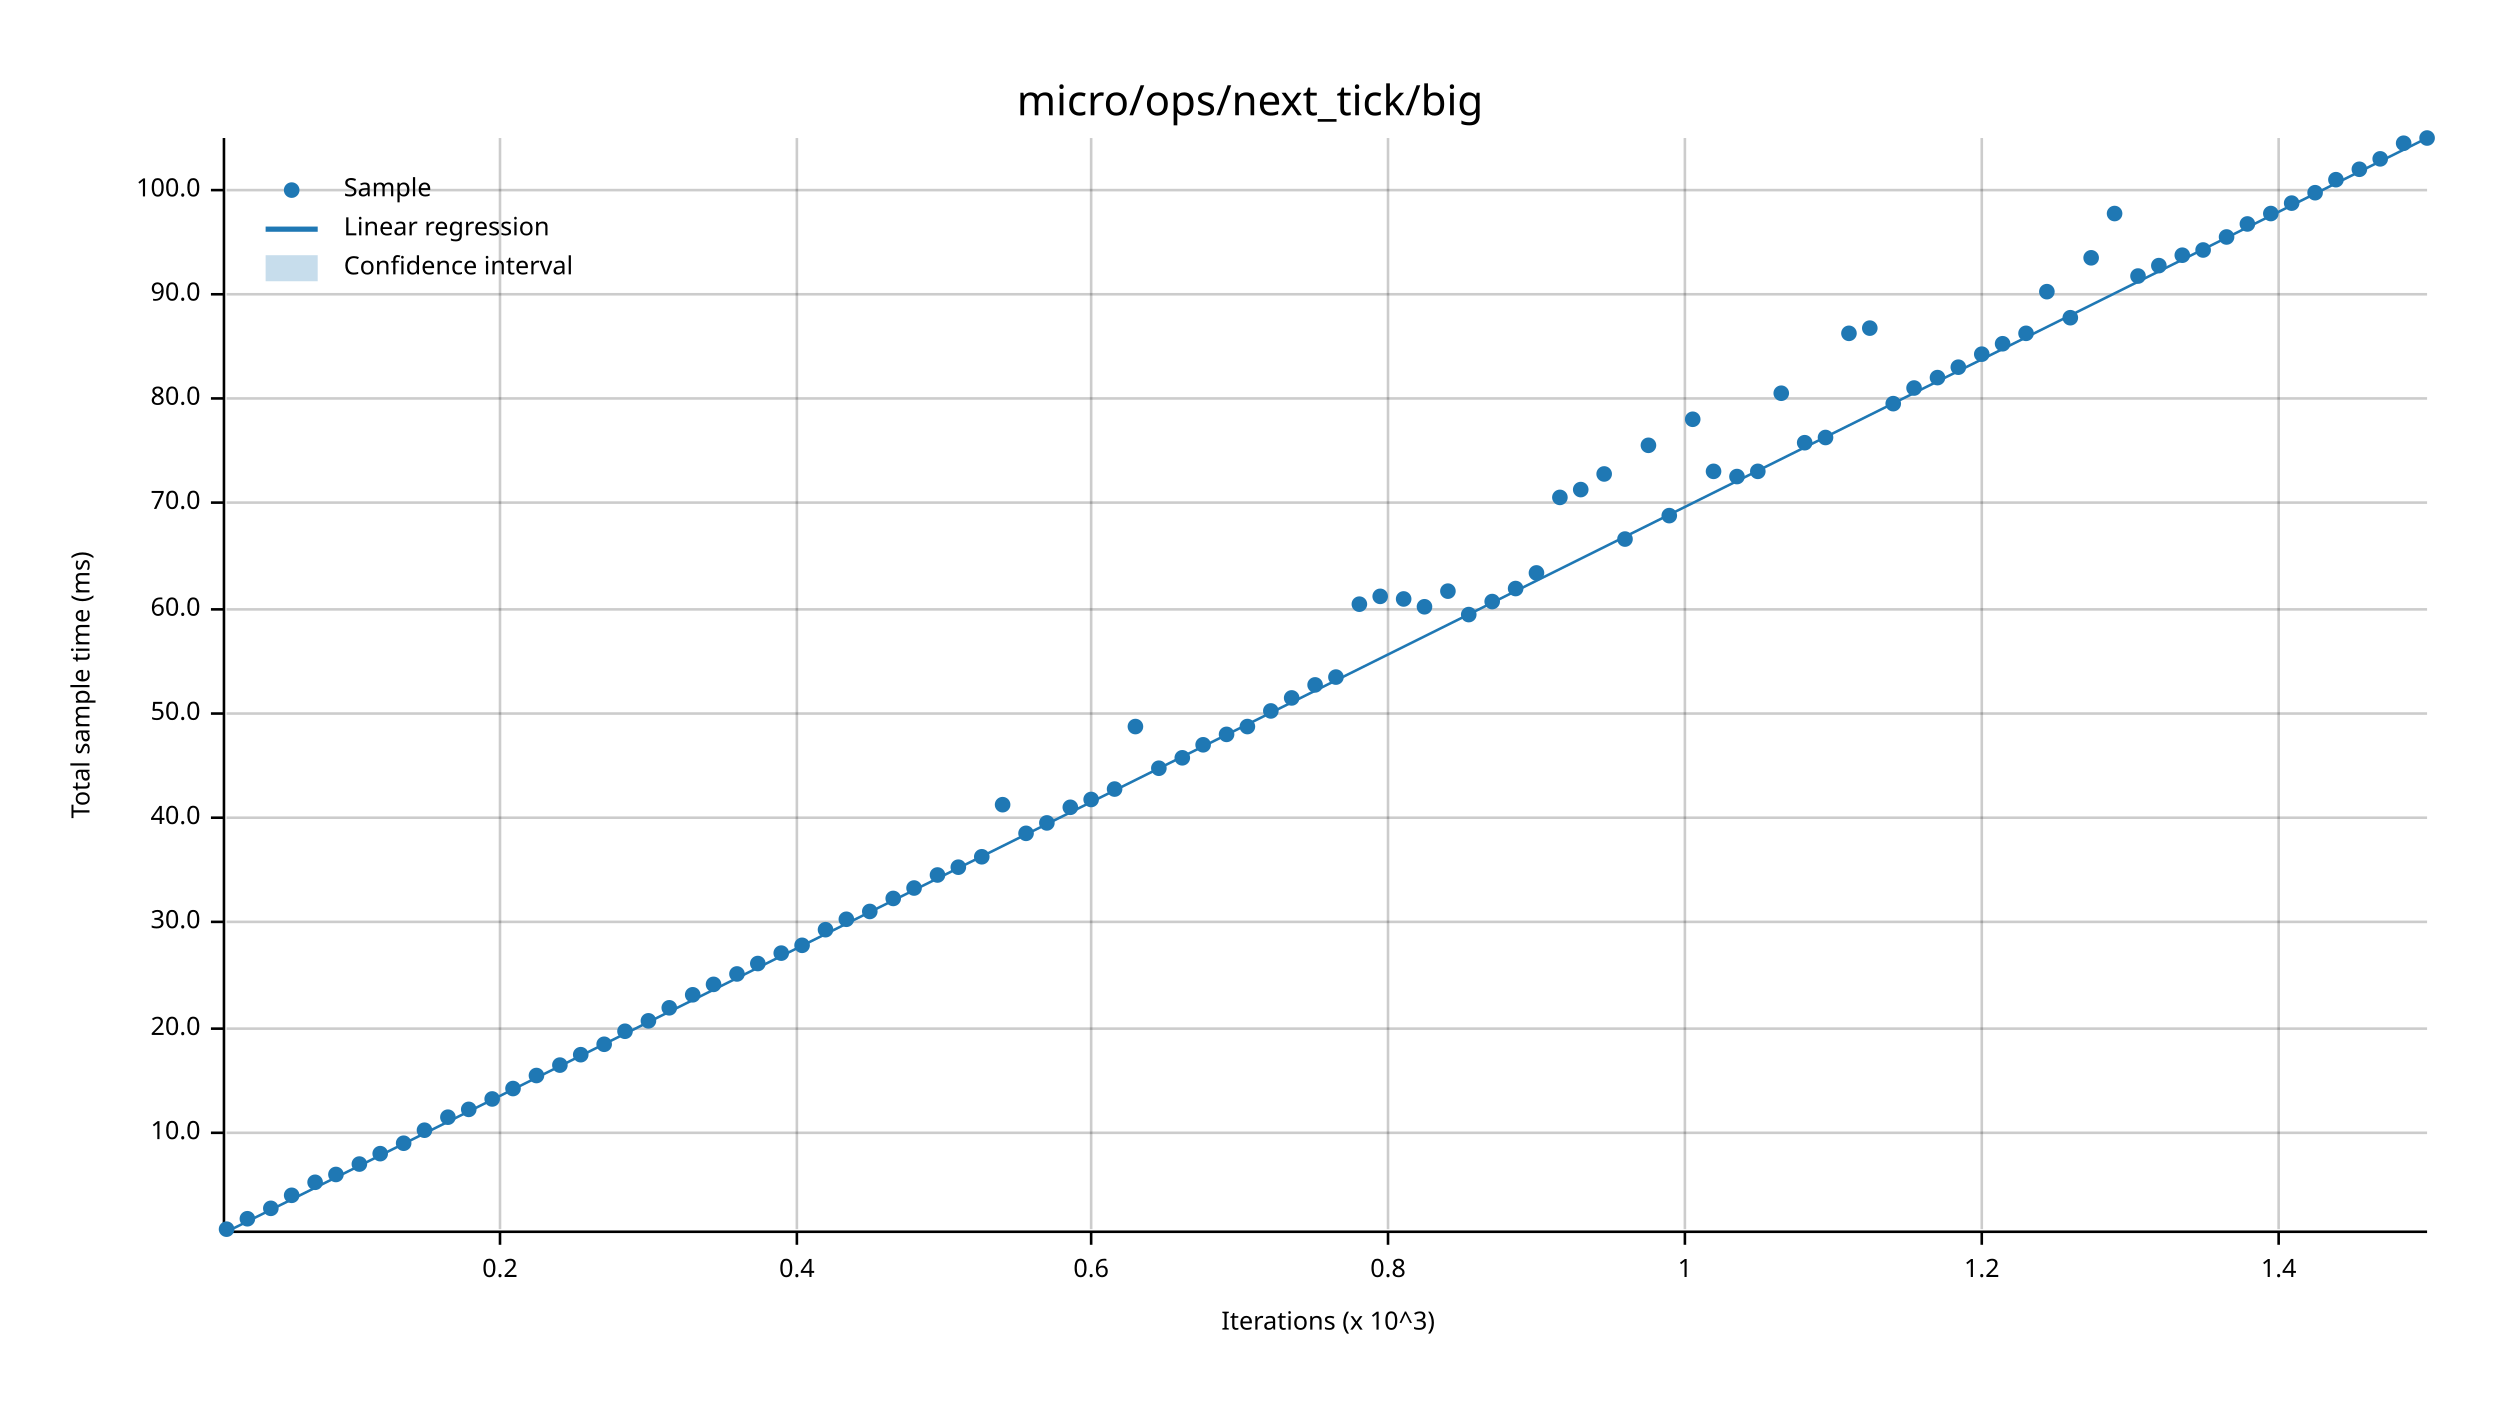
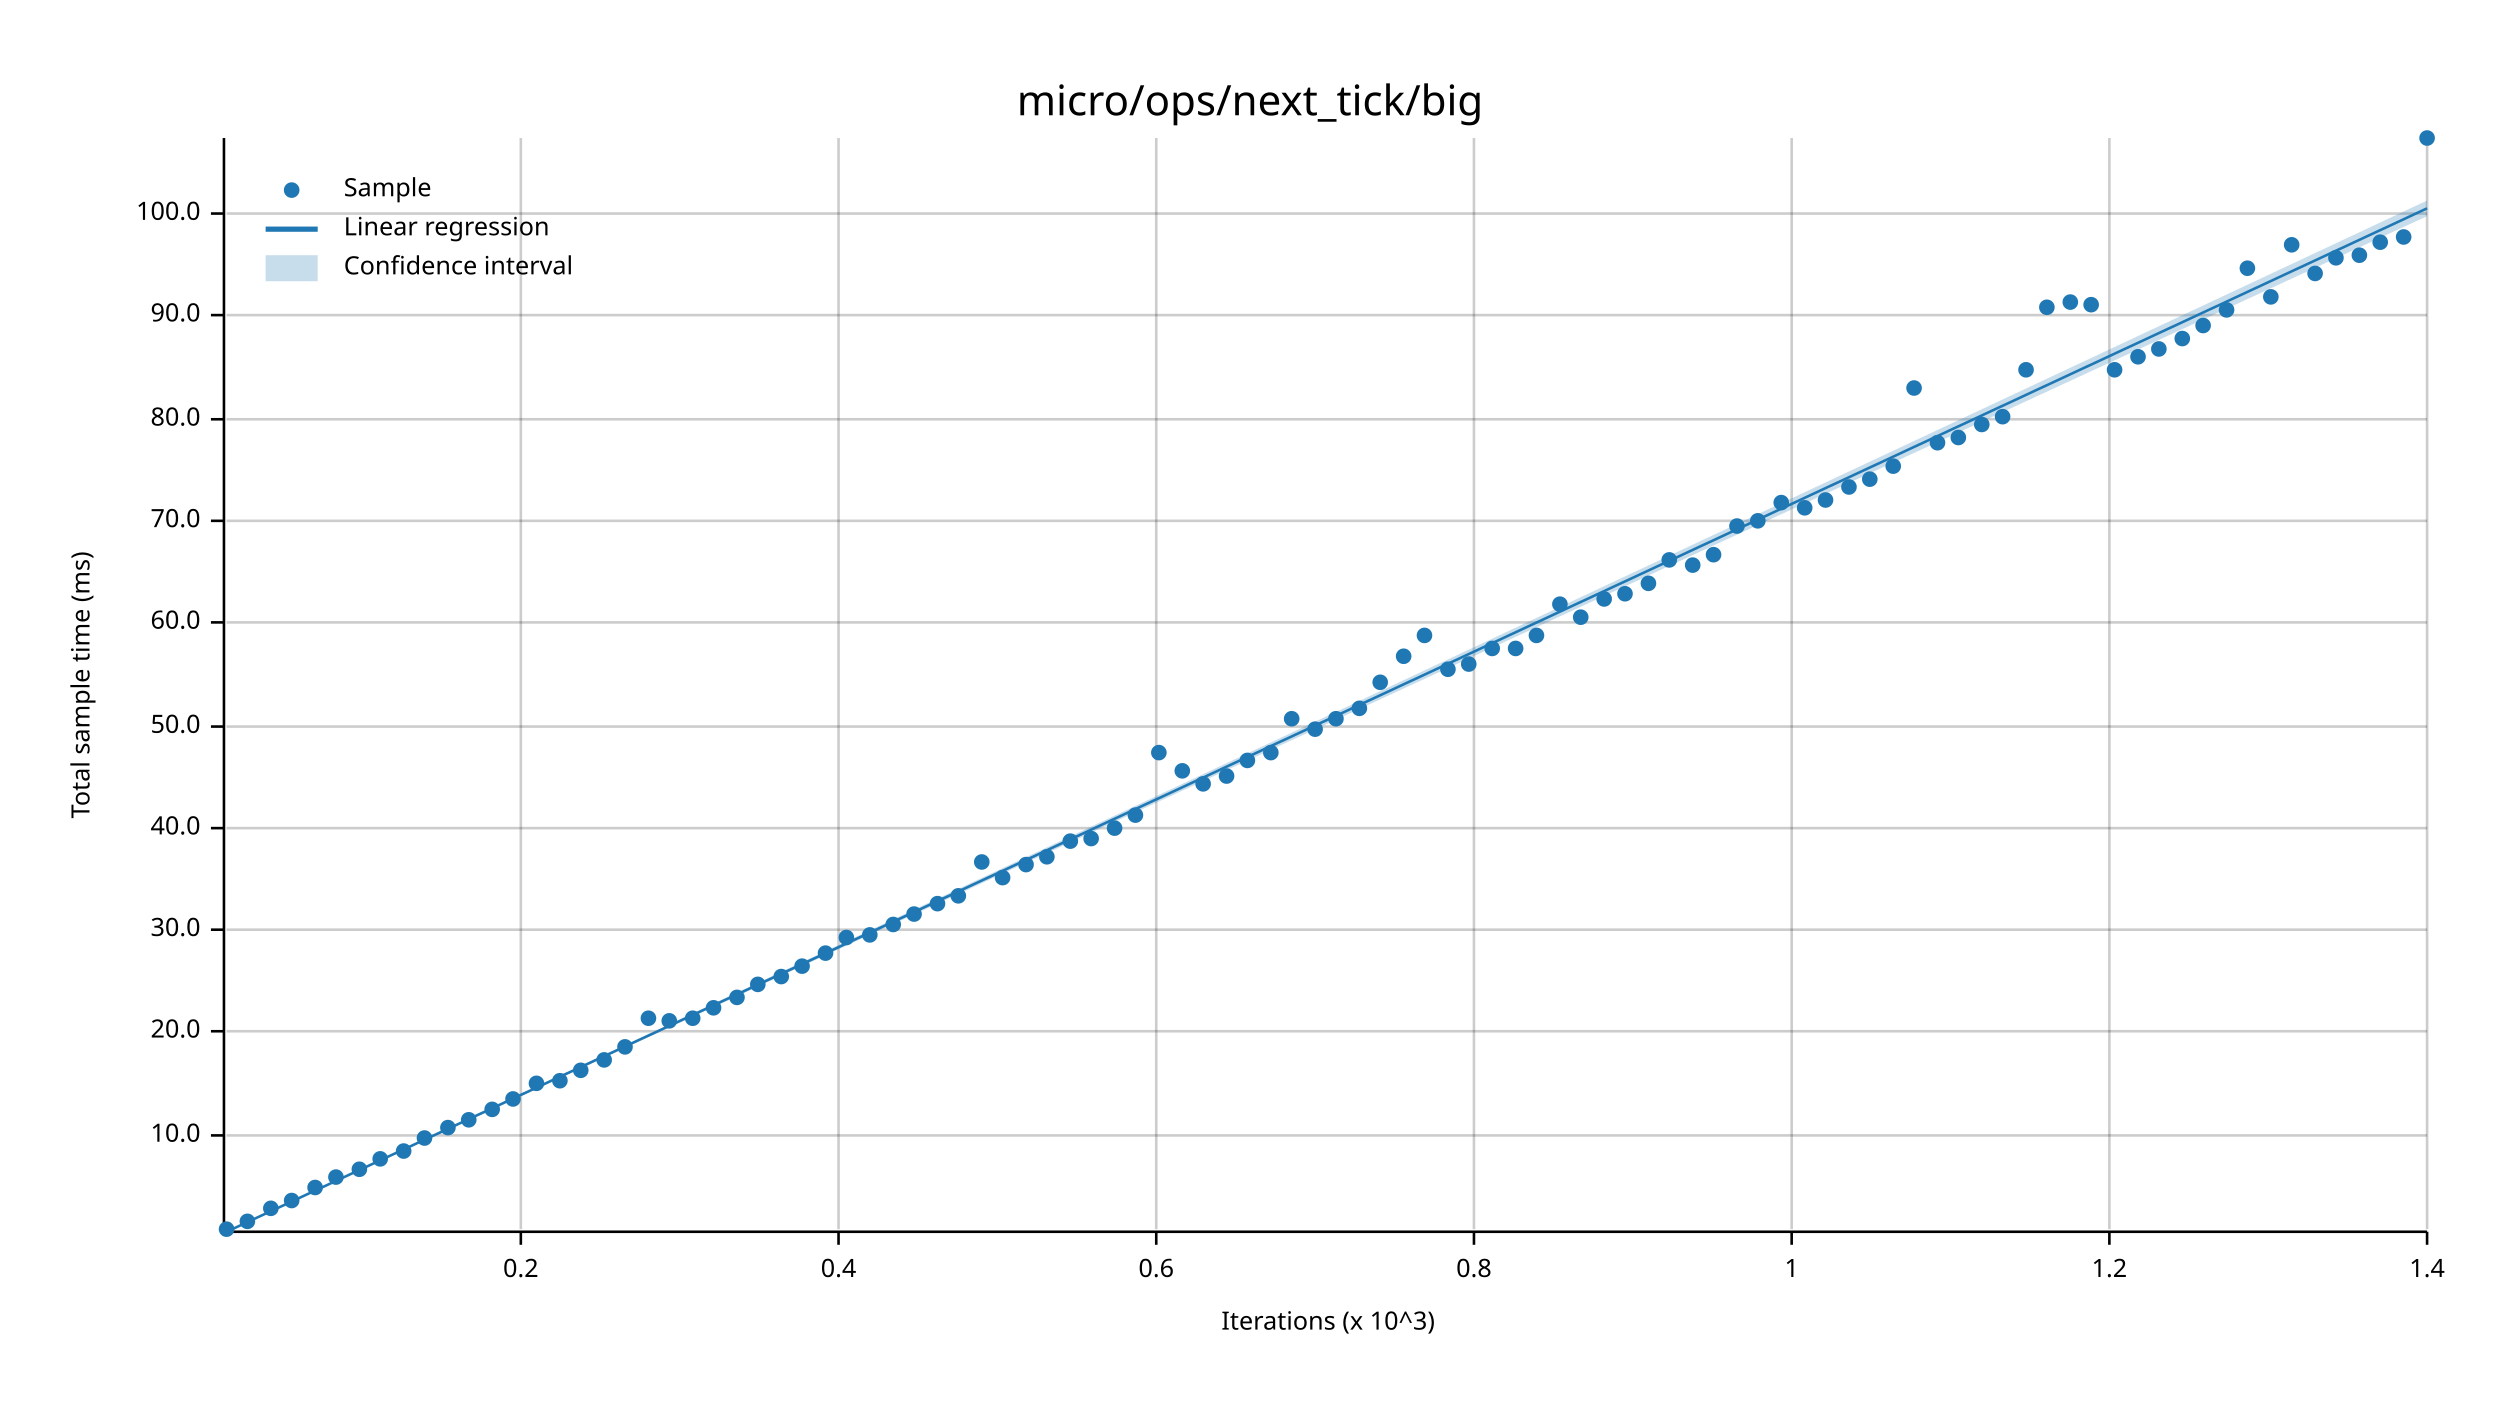
<svg xmlns="http://www.w3.org/2000/svg" width="960" height="540" viewBox="0 0 960 540">
  <text x="480" y="32" dy="0.76em" text-anchor="middle" font-family="sans-serif" font-size="16.129" opacity="1" fill="#000000">
micro/ops/next_tick/big
</text>
  <text x="27" y="263" dy="0.76em" text-anchor="middle" font-family="sans-serif" font-size="9.677" opacity="1" fill="#000000" transform="rotate(270, 27, 263)">
Total sample time (ms)
</text>
  <text x="510" y="513" dy="-0.5ex" text-anchor="middle" font-family="sans-serif" font-size="9.677" opacity="1" fill="#000000">
Iterations (x 10^3)
</text>
-   <line opacity="0.2" stroke="#000000" stroke-width="1" x1="192" y1="472" x2="192" y2="53" />
-   <line opacity="0.2" stroke="#000000" stroke-width="1" x1="306" y1="472" x2="306" y2="53" />
-   <line opacity="0.2" stroke="#000000" stroke-width="1" x1="419" y1="472" x2="419" y2="53" />
-   <line opacity="0.2" stroke="#000000" stroke-width="1" x1="533" y1="472" x2="533" y2="53" />
-   <line opacity="0.2" stroke="#000000" stroke-width="1" x1="647" y1="472" x2="647" y2="53" />
-   <line opacity="0.2" stroke="#000000" stroke-width="1" x1="761" y1="472" x2="761" y2="53" />
-   <line opacity="0.2" stroke="#000000" stroke-width="1" x1="875" y1="472" x2="875" y2="53" />
-   <line opacity="0.2" stroke="#000000" stroke-width="1" x1="87" y1="435" x2="932" y2="435" />
-   <line opacity="0.2" stroke="#000000" stroke-width="1" x1="87" y1="395" x2="932" y2="395" />
-   <line opacity="0.2" stroke="#000000" stroke-width="1" x1="87" y1="354" x2="932" y2="354" />
-   <line opacity="0.2" stroke="#000000" stroke-width="1" x1="87" y1="314" x2="932" y2="314" />
-   <line opacity="0.2" stroke="#000000" stroke-width="1" x1="87" y1="274" x2="932" y2="274" />
-   <line opacity="0.2" stroke="#000000" stroke-width="1" x1="87" y1="234" x2="932" y2="234" />
-   <line opacity="0.2" stroke="#000000" stroke-width="1" x1="87" y1="193" x2="932" y2="193" />
-   <line opacity="0.2" stroke="#000000" stroke-width="1" x1="87" y1="153" x2="932" y2="153" />
-   <line opacity="0.2" stroke="#000000" stroke-width="1" x1="87" y1="113" x2="932" y2="113" />
-   <line opacity="0.2" stroke="#000000" stroke-width="1" x1="87" y1="73" x2="932" y2="73" />
+   <line opacity="0.2" stroke="#000000" stroke-width="1" x1="200" y1="472" x2="200" y2="53" />
+   <line opacity="0.2" stroke="#000000" stroke-width="1" x1="322" y1="472" x2="322" y2="53" />
+   <line opacity="0.2" stroke="#000000" stroke-width="1" x1="444" y1="472" x2="444" y2="53" />
+   <line opacity="0.2" stroke="#000000" stroke-width="1" x1="566" y1="472" x2="566" y2="53" />
+   <line opacity="0.2" stroke="#000000" stroke-width="1" x1="688" y1="472" x2="688" y2="53" />
+   <line opacity="0.2" stroke="#000000" stroke-width="1" x1="810" y1="472" x2="810" y2="53" />
+   <line opacity="0.2" stroke="#000000" stroke-width="1" x1="932" y1="472" x2="932" y2="53" />
+   <line opacity="0.2" stroke="#000000" stroke-width="1" x1="87" y1="436" x2="932" y2="436" />
+   <line opacity="0.2" stroke="#000000" stroke-width="1" x1="87" y1="396" x2="932" y2="396" />
+   <line opacity="0.2" stroke="#000000" stroke-width="1" x1="87" y1="357" x2="932" y2="357" />
+   <line opacity="0.2" stroke="#000000" stroke-width="1" x1="87" y1="318" x2="932" y2="318" />
+   <line opacity="0.2" stroke="#000000" stroke-width="1" x1="87" y1="279" x2="932" y2="279" />
+   <line opacity="0.2" stroke="#000000" stroke-width="1" x1="87" y1="239" x2="932" y2="239" />
+   <line opacity="0.2" stroke="#000000" stroke-width="1" x1="87" y1="200" x2="932" y2="200" />
+   <line opacity="0.2" stroke="#000000" stroke-width="1" x1="87" y1="161" x2="932" y2="161" />
+   <line opacity="0.2" stroke="#000000" stroke-width="1" x1="87" y1="121" x2="932" y2="121" />
+   <line opacity="0.2" stroke="#000000" stroke-width="1" x1="87" y1="82" x2="932" y2="82" />
  <polyline fill="none" opacity="1" stroke="#000000" stroke-width="1" points="86,53 86,472 " />
-   <text x="77" y="435" dy="0.5ex" text-anchor="end" font-family="sans-serif" font-size="9.677" opacity="1" fill="#000000">
+   <text x="77" y="436" dy="0.5ex" text-anchor="end" font-family="sans-serif" font-size="9.677" opacity="1" fill="#000000">
10.0
</text>
-   <polyline fill="none" opacity="1" stroke="#000000" stroke-width="1" points="81,435 86,435 " />
-   <text x="77" y="395" dy="0.5ex" text-anchor="end" font-family="sans-serif" font-size="9.677" opacity="1" fill="#000000">
+   <polyline fill="none" opacity="1" stroke="#000000" stroke-width="1" points="81,436 86,436 " />
+   <text x="77" y="396" dy="0.5ex" text-anchor="end" font-family="sans-serif" font-size="9.677" opacity="1" fill="#000000">
20.0
</text>
-   <polyline fill="none" opacity="1" stroke="#000000" stroke-width="1" points="81,395 86,395 " />
-   <text x="77" y="354" dy="0.5ex" text-anchor="end" font-family="sans-serif" font-size="9.677" opacity="1" fill="#000000">
+   <polyline fill="none" opacity="1" stroke="#000000" stroke-width="1" points="81,396 86,396 " />
+   <text x="77" y="357" dy="0.5ex" text-anchor="end" font-family="sans-serif" font-size="9.677" opacity="1" fill="#000000">
30.0
</text>
-   <polyline fill="none" opacity="1" stroke="#000000" stroke-width="1" points="81,354 86,354 " />
-   <text x="77" y="314" dy="0.5ex" text-anchor="end" font-family="sans-serif" font-size="9.677" opacity="1" fill="#000000">
+   <polyline fill="none" opacity="1" stroke="#000000" stroke-width="1" points="81,357 86,357 " />
+   <text x="77" y="318" dy="0.5ex" text-anchor="end" font-family="sans-serif" font-size="9.677" opacity="1" fill="#000000">
40.0
</text>
-   <polyline fill="none" opacity="1" stroke="#000000" stroke-width="1" points="81,314 86,314 " />
-   <text x="77" y="274" dy="0.5ex" text-anchor="end" font-family="sans-serif" font-size="9.677" opacity="1" fill="#000000">
+   <polyline fill="none" opacity="1" stroke="#000000" stroke-width="1" points="81,318 86,318 " />
+   <text x="77" y="279" dy="0.5ex" text-anchor="end" font-family="sans-serif" font-size="9.677" opacity="1" fill="#000000">
50.0
</text>
-   <polyline fill="none" opacity="1" stroke="#000000" stroke-width="1" points="81,274 86,274 " />
-   <text x="77" y="234" dy="0.5ex" text-anchor="end" font-family="sans-serif" font-size="9.677" opacity="1" fill="#000000">
+   <polyline fill="none" opacity="1" stroke="#000000" stroke-width="1" points="81,279 86,279 " />
+   <text x="77" y="239" dy="0.5ex" text-anchor="end" font-family="sans-serif" font-size="9.677" opacity="1" fill="#000000">
60.0
</text>
-   <polyline fill="none" opacity="1" stroke="#000000" stroke-width="1" points="81,234 86,234 " />
-   <text x="77" y="193" dy="0.5ex" text-anchor="end" font-family="sans-serif" font-size="9.677" opacity="1" fill="#000000">
+   <polyline fill="none" opacity="1" stroke="#000000" stroke-width="1" points="81,239 86,239 " />
+   <text x="77" y="200" dy="0.5ex" text-anchor="end" font-family="sans-serif" font-size="9.677" opacity="1" fill="#000000">
70.0
</text>
-   <polyline fill="none" opacity="1" stroke="#000000" stroke-width="1" points="81,193 86,193 " />
-   <text x="77" y="153" dy="0.5ex" text-anchor="end" font-family="sans-serif" font-size="9.677" opacity="1" fill="#000000">
+   <polyline fill="none" opacity="1" stroke="#000000" stroke-width="1" points="81,200 86,200 " />
+   <text x="77" y="161" dy="0.5ex" text-anchor="end" font-family="sans-serif" font-size="9.677" opacity="1" fill="#000000">
80.0
</text>
-   <polyline fill="none" opacity="1" stroke="#000000" stroke-width="1" points="81,153 86,153 " />
-   <text x="77" y="113" dy="0.5ex" text-anchor="end" font-family="sans-serif" font-size="9.677" opacity="1" fill="#000000">
+   <polyline fill="none" opacity="1" stroke="#000000" stroke-width="1" points="81,161 86,161 " />
+   <text x="77" y="121" dy="0.5ex" text-anchor="end" font-family="sans-serif" font-size="9.677" opacity="1" fill="#000000">
90.0
</text>
-   <polyline fill="none" opacity="1" stroke="#000000" stroke-width="1" points="81,113 86,113 " />
-   <text x="77" y="73" dy="0.5ex" text-anchor="end" font-family="sans-serif" font-size="9.677" opacity="1" fill="#000000">
+   <polyline fill="none" opacity="1" stroke="#000000" stroke-width="1" points="81,121 86,121 " />
+   <text x="77" y="82" dy="0.5ex" text-anchor="end" font-family="sans-serif" font-size="9.677" opacity="1" fill="#000000">
100.0
</text>
-   <polyline fill="none" opacity="1" stroke="#000000" stroke-width="1" points="81,73 86,73 " />
+   <polyline fill="none" opacity="1" stroke="#000000" stroke-width="1" points="81,82 86,82 " />
  <polyline fill="none" opacity="1" stroke="#000000" stroke-width="1" points="87,473 932,473 " />
-   <text x="192" y="483" dy="0.76em" text-anchor="middle" font-family="sans-serif" font-size="9.677" opacity="1" fill="#000000">
+   <text x="200" y="483" dy="0.76em" text-anchor="middle" font-family="sans-serif" font-size="9.677" opacity="1" fill="#000000">
0.2
</text>
-   <polyline fill="none" opacity="1" stroke="#000000" stroke-width="1" points="192,473 192,478 " />
-   <text x="306" y="483" dy="0.76em" text-anchor="middle" font-family="sans-serif" font-size="9.677" opacity="1" fill="#000000">
+   <polyline fill="none" opacity="1" stroke="#000000" stroke-width="1" points="200,473 200,478 " />
+   <text x="322" y="483" dy="0.76em" text-anchor="middle" font-family="sans-serif" font-size="9.677" opacity="1" fill="#000000">
0.4
</text>
-   <polyline fill="none" opacity="1" stroke="#000000" stroke-width="1" points="306,473 306,478 " />
-   <text x="419" y="483" dy="0.76em" text-anchor="middle" font-family="sans-serif" font-size="9.677" opacity="1" fill="#000000">
+   <polyline fill="none" opacity="1" stroke="#000000" stroke-width="1" points="322,473 322,478 " />
+   <text x="444" y="483" dy="0.76em" text-anchor="middle" font-family="sans-serif" font-size="9.677" opacity="1" fill="#000000">
0.6
</text>
-   <polyline fill="none" opacity="1" stroke="#000000" stroke-width="1" points="419,473 419,478 " />
-   <text x="533" y="483" dy="0.76em" text-anchor="middle" font-family="sans-serif" font-size="9.677" opacity="1" fill="#000000">
+   <polyline fill="none" opacity="1" stroke="#000000" stroke-width="1" points="444,473 444,478 " />
+   <text x="566" y="483" dy="0.76em" text-anchor="middle" font-family="sans-serif" font-size="9.677" opacity="1" fill="#000000">
0.8
</text>
-   <polyline fill="none" opacity="1" stroke="#000000" stroke-width="1" points="533,473 533,478 " />
-   <text x="647" y="483" dy="0.76em" text-anchor="middle" font-family="sans-serif" font-size="9.677" opacity="1" fill="#000000">
+   <polyline fill="none" opacity="1" stroke="#000000" stroke-width="1" points="566,473 566,478 " />
+   <text x="688" y="483" dy="0.76em" text-anchor="middle" font-family="sans-serif" font-size="9.677" opacity="1" fill="#000000">
1
</text>
-   <polyline fill="none" opacity="1" stroke="#000000" stroke-width="1" points="647,473 647,478 " />
-   <text x="761" y="483" dy="0.76em" text-anchor="middle" font-family="sans-serif" font-size="9.677" opacity="1" fill="#000000">
+   <polyline fill="none" opacity="1" stroke="#000000" stroke-width="1" points="688,473 688,478 " />
+   <text x="810" y="483" dy="0.76em" text-anchor="middle" font-family="sans-serif" font-size="9.677" opacity="1" fill="#000000">
1.2
</text>
-   <polyline fill="none" opacity="1" stroke="#000000" stroke-width="1" points="761,473 761,478 " />
-   <text x="875" y="483" dy="0.76em" text-anchor="middle" font-family="sans-serif" font-size="9.677" opacity="1" fill="#000000">
+   <polyline fill="none" opacity="1" stroke="#000000" stroke-width="1" points="810,473 810,478 " />
+   <text x="932" y="483" dy="0.76em" text-anchor="middle" font-family="sans-serif" font-size="9.677" opacity="1" fill="#000000">
1.4
</text>
-   <polyline fill="none" opacity="1" stroke="#000000" stroke-width="1" points="875,473 875,478 " />
+   <polyline fill="none" opacity="1" stroke="#000000" stroke-width="1" points="932,473 932,478 " />
  <circle cx="87" cy="472" r="3" opacity="1" fill="#1F78B4" stroke="none" stroke-width="1" />
-   <circle cx="95" cy="468" r="3" opacity="1" fill="#1F78B4" stroke="none" stroke-width="1" />
+   <circle cx="95" cy="469" r="3" opacity="1" fill="#1F78B4" stroke="none" stroke-width="1" />
  <circle cx="104" cy="464" r="3" opacity="1" fill="#1F78B4" stroke="none" stroke-width="1" />
-   <circle cx="112" cy="459" r="3" opacity="1" fill="#1F78B4" stroke="none" stroke-width="1" />
-   <circle cx="121" cy="454" r="3" opacity="1" fill="#1F78B4" stroke="none" stroke-width="1" />
-   <circle cx="129" cy="451" r="3" opacity="1" fill="#1F78B4" stroke="none" stroke-width="1" />
-   <circle cx="138" cy="447" r="3" opacity="1" fill="#1F78B4" stroke="none" stroke-width="1" />
-   <circle cx="146" cy="443" r="3" opacity="1" fill="#1F78B4" stroke="none" stroke-width="1" />
-   <circle cx="155" cy="439" r="3" opacity="1" fill="#1F78B4" stroke="none" stroke-width="1" />
-   <circle cx="163" cy="434" r="3" opacity="1" fill="#1F78B4" stroke="none" stroke-width="1" />
-   <circle cx="172" cy="429" r="3" opacity="1" fill="#1F78B4" stroke="none" stroke-width="1" />
-   <circle cx="180" cy="426" r="3" opacity="1" fill="#1F78B4" stroke="none" stroke-width="1" />
-   <circle cx="189" cy="422" r="3" opacity="1" fill="#1F78B4" stroke="none" stroke-width="1" />
-   <circle cx="197" cy="418" r="3" opacity="1" fill="#1F78B4" stroke="none" stroke-width="1" />
-   <circle cx="206" cy="413" r="3" opacity="1" fill="#1F78B4" stroke="none" stroke-width="1" />
-   <circle cx="215" cy="409" r="3" opacity="1" fill="#1F78B4" stroke="none" stroke-width="1" />
-   <circle cx="223" cy="405" r="3" opacity="1" fill="#1F78B4" stroke="none" stroke-width="1" />
-   <circle cx="232" cy="401" r="3" opacity="1" fill="#1F78B4" stroke="none" stroke-width="1" />
-   <circle cx="240" cy="396" r="3" opacity="1" fill="#1F78B4" stroke="none" stroke-width="1" />
-   <circle cx="249" cy="392" r="3" opacity="1" fill="#1F78B4" stroke="none" stroke-width="1" />
-   <circle cx="257" cy="387" r="3" opacity="1" fill="#1F78B4" stroke="none" stroke-width="1" />
-   <circle cx="266" cy="382" r="3" opacity="1" fill="#1F78B4" stroke="none" stroke-width="1" />
-   <circle cx="274" cy="378" r="3" opacity="1" fill="#1F78B4" stroke="none" stroke-width="1" />
-   <circle cx="283" cy="374" r="3" opacity="1" fill="#1F78B4" stroke="none" stroke-width="1" />
-   <circle cx="291" cy="370" r="3" opacity="1" fill="#1F78B4" stroke="none" stroke-width="1" />
-   <circle cx="300" cy="366" r="3" opacity="1" fill="#1F78B4" stroke="none" stroke-width="1" />
-   <circle cx="308" cy="363" r="3" opacity="1" fill="#1F78B4" stroke="none" stroke-width="1" />
-   <circle cx="317" cy="357" r="3" opacity="1" fill="#1F78B4" stroke="none" stroke-width="1" />
-   <circle cx="325" cy="353" r="3" opacity="1" fill="#1F78B4" stroke="none" stroke-width="1" />
-   <circle cx="334" cy="350" r="3" opacity="1" fill="#1F78B4" stroke="none" stroke-width="1" />
-   <circle cx="343" cy="345" r="3" opacity="1" fill="#1F78B4" stroke="none" stroke-width="1" />
-   <circle cx="351" cy="341" r="3" opacity="1" fill="#1F78B4" stroke="none" stroke-width="1" />
-   <circle cx="360" cy="336" r="3" opacity="1" fill="#1F78B4" stroke="none" stroke-width="1" />
-   <circle cx="368" cy="333" r="3" opacity="1" fill="#1F78B4" stroke="none" stroke-width="1" />
-   <circle cx="377" cy="329" r="3" opacity="1" fill="#1F78B4" stroke="none" stroke-width="1" />
-   <circle cx="385" cy="309" r="3" opacity="1" fill="#1F78B4" stroke="none" stroke-width="1" />
-   <circle cx="394" cy="320" r="3" opacity="1" fill="#1F78B4" stroke="none" stroke-width="1" />
-   <circle cx="402" cy="316" r="3" opacity="1" fill="#1F78B4" stroke="none" stroke-width="1" />
-   <circle cx="411" cy="310" r="3" opacity="1" fill="#1F78B4" stroke="none" stroke-width="1" />
-   <circle cx="419" cy="307" r="3" opacity="1" fill="#1F78B4" stroke="none" stroke-width="1" />
-   <circle cx="428" cy="303" r="3" opacity="1" fill="#1F78B4" stroke="none" stroke-width="1" />
-   <circle cx="436" cy="279" r="3" opacity="1" fill="#1F78B4" stroke="none" stroke-width="1" />
-   <circle cx="445" cy="295" r="3" opacity="1" fill="#1F78B4" stroke="none" stroke-width="1" />
-   <circle cx="454" cy="291" r="3" opacity="1" fill="#1F78B4" stroke="none" stroke-width="1" />
-   <circle cx="462" cy="286" r="3" opacity="1" fill="#1F78B4" stroke="none" stroke-width="1" />
-   <circle cx="471" cy="282" r="3" opacity="1" fill="#1F78B4" stroke="none" stroke-width="1" />
-   <circle cx="479" cy="279" r="3" opacity="1" fill="#1F78B4" stroke="none" stroke-width="1" />
-   <circle cx="488" cy="273" r="3" opacity="1" fill="#1F78B4" stroke="none" stroke-width="1" />
-   <circle cx="496" cy="268" r="3" opacity="1" fill="#1F78B4" stroke="none" stroke-width="1" />
-   <circle cx="505" cy="263" r="3" opacity="1" fill="#1F78B4" stroke="none" stroke-width="1" />
-   <circle cx="513" cy="260" r="3" opacity="1" fill="#1F78B4" stroke="none" stroke-width="1" />
-   <circle cx="522" cy="232" r="3" opacity="1" fill="#1F78B4" stroke="none" stroke-width="1" />
-   <circle cx="530" cy="229" r="3" opacity="1" fill="#1F78B4" stroke="none" stroke-width="1" />
-   <circle cx="539" cy="230" r="3" opacity="1" fill="#1F78B4" stroke="none" stroke-width="1" />
-   <circle cx="547" cy="233" r="3" opacity="1" fill="#1F78B4" stroke="none" stroke-width="1" />
-   <circle cx="556" cy="227" r="3" opacity="1" fill="#1F78B4" stroke="none" stroke-width="1" />
-   <circle cx="564" cy="236" r="3" opacity="1" fill="#1F78B4" stroke="none" stroke-width="1" />
-   <circle cx="573" cy="231" r="3" opacity="1" fill="#1F78B4" stroke="none" stroke-width="1" />
-   <circle cx="582" cy="226" r="3" opacity="1" fill="#1F78B4" stroke="none" stroke-width="1" />
-   <circle cx="590" cy="220" r="3" opacity="1" fill="#1F78B4" stroke="none" stroke-width="1" />
-   <circle cx="599" cy="191" r="3" opacity="1" fill="#1F78B4" stroke="none" stroke-width="1" />
-   <circle cx="607" cy="188" r="3" opacity="1" fill="#1F78B4" stroke="none" stroke-width="1" />
-   <circle cx="616" cy="182" r="3" opacity="1" fill="#1F78B4" stroke="none" stroke-width="1" />
-   <circle cx="624" cy="207" r="3" opacity="1" fill="#1F78B4" stroke="none" stroke-width="1" />
-   <circle cx="633" cy="171" r="3" opacity="1" fill="#1F78B4" stroke="none" stroke-width="1" />
-   <circle cx="641" cy="198" r="3" opacity="1" fill="#1F78B4" stroke="none" stroke-width="1" />
-   <circle cx="650" cy="161" r="3" opacity="1" fill="#1F78B4" stroke="none" stroke-width="1" />
-   <circle cx="658" cy="181" r="3" opacity="1" fill="#1F78B4" stroke="none" stroke-width="1" />
-   <circle cx="667" cy="183" r="3" opacity="1" fill="#1F78B4" stroke="none" stroke-width="1" />
-   <circle cx="675" cy="181" r="3" opacity="1" fill="#1F78B4" stroke="none" stroke-width="1" />
-   <circle cx="684" cy="151" r="3" opacity="1" fill="#1F78B4" stroke="none" stroke-width="1" />
-   <circle cx="693" cy="170" r="3" opacity="1" fill="#1F78B4" stroke="none" stroke-width="1" />
-   <circle cx="701" cy="168" r="3" opacity="1" fill="#1F78B4" stroke="none" stroke-width="1" />
-   <circle cx="710" cy="128" r="3" opacity="1" fill="#1F78B4" stroke="none" stroke-width="1" />
-   <circle cx="718" cy="126" r="3" opacity="1" fill="#1F78B4" stroke="none" stroke-width="1" />
-   <circle cx="727" cy="155" r="3" opacity="1" fill="#1F78B4" stroke="none" stroke-width="1" />
+   <circle cx="112" cy="461" r="3" opacity="1" fill="#1F78B4" stroke="none" stroke-width="1" />
+   <circle cx="121" cy="456" r="3" opacity="1" fill="#1F78B4" stroke="none" stroke-width="1" />
+   <circle cx="129" cy="452" r="3" opacity="1" fill="#1F78B4" stroke="none" stroke-width="1" />
+   <circle cx="138" cy="449" r="3" opacity="1" fill="#1F78B4" stroke="none" stroke-width="1" />
+   <circle cx="146" cy="445" r="3" opacity="1" fill="#1F78B4" stroke="none" stroke-width="1" />
+   <circle cx="155" cy="442" r="3" opacity="1" fill="#1F78B4" stroke="none" stroke-width="1" />
+   <circle cx="163" cy="437" r="3" opacity="1" fill="#1F78B4" stroke="none" stroke-width="1" />
+   <circle cx="172" cy="433" r="3" opacity="1" fill="#1F78B4" stroke="none" stroke-width="1" />
+   <circle cx="180" cy="430" r="3" opacity="1" fill="#1F78B4" stroke="none" stroke-width="1" />
+   <circle cx="189" cy="426" r="3" opacity="1" fill="#1F78B4" stroke="none" stroke-width="1" />
+   <circle cx="197" cy="422" r="3" opacity="1" fill="#1F78B4" stroke="none" stroke-width="1" />
+   <circle cx="206" cy="416" r="3" opacity="1" fill="#1F78B4" stroke="none" stroke-width="1" />
+   <circle cx="215" cy="415" r="3" opacity="1" fill="#1F78B4" stroke="none" stroke-width="1" />
+   <circle cx="223" cy="411" r="3" opacity="1" fill="#1F78B4" stroke="none" stroke-width="1" />
+   <circle cx="232" cy="407" r="3" opacity="1" fill="#1F78B4" stroke="none" stroke-width="1" />
+   <circle cx="240" cy="402" r="3" opacity="1" fill="#1F78B4" stroke="none" stroke-width="1" />
+   <circle cx="249" cy="391" r="3" opacity="1" fill="#1F78B4" stroke="none" stroke-width="1" />
+   <circle cx="257" cy="392" r="3" opacity="1" fill="#1F78B4" stroke="none" stroke-width="1" />
+   <circle cx="266" cy="391" r="3" opacity="1" fill="#1F78B4" stroke="none" stroke-width="1" />
+   <circle cx="274" cy="387" r="3" opacity="1" fill="#1F78B4" stroke="none" stroke-width="1" />
+   <circle cx="283" cy="383" r="3" opacity="1" fill="#1F78B4" stroke="none" stroke-width="1" />
+   <circle cx="291" cy="378" r="3" opacity="1" fill="#1F78B4" stroke="none" stroke-width="1" />
+   <circle cx="300" cy="375" r="3" opacity="1" fill="#1F78B4" stroke="none" stroke-width="1" />
+   <circle cx="308" cy="371" r="3" opacity="1" fill="#1F78B4" stroke="none" stroke-width="1" />
+   <circle cx="317" cy="366" r="3" opacity="1" fill="#1F78B4" stroke="none" stroke-width="1" />
+   <circle cx="325" cy="360" r="3" opacity="1" fill="#1F78B4" stroke="none" stroke-width="1" />
+   <circle cx="334" cy="359" r="3" opacity="1" fill="#1F78B4" stroke="none" stroke-width="1" />
+   <circle cx="343" cy="355" r="3" opacity="1" fill="#1F78B4" stroke="none" stroke-width="1" />
+   <circle cx="351" cy="351" r="3" opacity="1" fill="#1F78B4" stroke="none" stroke-width="1" />
+   <circle cx="360" cy="347" r="3" opacity="1" fill="#1F78B4" stroke="none" stroke-width="1" />
+   <circle cx="368" cy="344" r="3" opacity="1" fill="#1F78B4" stroke="none" stroke-width="1" />
+   <circle cx="377" cy="331" r="3" opacity="1" fill="#1F78B4" stroke="none" stroke-width="1" />
+   <circle cx="385" cy="337" r="3" opacity="1" fill="#1F78B4" stroke="none" stroke-width="1" />
+   <circle cx="394" cy="332" r="3" opacity="1" fill="#1F78B4" stroke="none" stroke-width="1" />
+   <circle cx="402" cy="329" r="3" opacity="1" fill="#1F78B4" stroke="none" stroke-width="1" />
+   <circle cx="411" cy="323" r="3" opacity="1" fill="#1F78B4" stroke="none" stroke-width="1" />
+   <circle cx="419" cy="322" r="3" opacity="1" fill="#1F78B4" stroke="none" stroke-width="1" />
+   <circle cx="428" cy="318" r="3" opacity="1" fill="#1F78B4" stroke="none" stroke-width="1" />
+   <circle cx="436" cy="313" r="3" opacity="1" fill="#1F78B4" stroke="none" stroke-width="1" />
+   <circle cx="445" cy="289" r="3" opacity="1" fill="#1F78B4" stroke="none" stroke-width="1" />
+   <circle cx="454" cy="296" r="3" opacity="1" fill="#1F78B4" stroke="none" stroke-width="1" />
+   <circle cx="462" cy="301" r="3" opacity="1" fill="#1F78B4" stroke="none" stroke-width="1" />
+   <circle cx="471" cy="298" r="3" opacity="1" fill="#1F78B4" stroke="none" stroke-width="1" />
+   <circle cx="479" cy="292" r="3" opacity="1" fill="#1F78B4" stroke="none" stroke-width="1" />
+   <circle cx="488" cy="289" r="3" opacity="1" fill="#1F78B4" stroke="none" stroke-width="1" />
+   <circle cx="496" cy="276" r="3" opacity="1" fill="#1F78B4" stroke="none" stroke-width="1" />
+   <circle cx="505" cy="280" r="3" opacity="1" fill="#1F78B4" stroke="none" stroke-width="1" />
+   <circle cx="513" cy="276" r="3" opacity="1" fill="#1F78B4" stroke="none" stroke-width="1" />
+   <circle cx="522" cy="272" r="3" opacity="1" fill="#1F78B4" stroke="none" stroke-width="1" />
+   <circle cx="530" cy="262" r="3" opacity="1" fill="#1F78B4" stroke="none" stroke-width="1" />
+   <circle cx="539" cy="252" r="3" opacity="1" fill="#1F78B4" stroke="none" stroke-width="1" />
+   <circle cx="547" cy="244" r="3" opacity="1" fill="#1F78B4" stroke="none" stroke-width="1" />
+   <circle cx="556" cy="257" r="3" opacity="1" fill="#1F78B4" stroke="none" stroke-width="1" />
+   <circle cx="564" cy="255" r="3" opacity="1" fill="#1F78B4" stroke="none" stroke-width="1" />
+   <circle cx="573" cy="249" r="3" opacity="1" fill="#1F78B4" stroke="none" stroke-width="1" />
+   <circle cx="582" cy="249" r="3" opacity="1" fill="#1F78B4" stroke="none" stroke-width="1" />
+   <circle cx="590" cy="244" r="3" opacity="1" fill="#1F78B4" stroke="none" stroke-width="1" />
+   <circle cx="599" cy="232" r="3" opacity="1" fill="#1F78B4" stroke="none" stroke-width="1" />
+   <circle cx="607" cy="237" r="3" opacity="1" fill="#1F78B4" stroke="none" stroke-width="1" />
+   <circle cx="616" cy="230" r="3" opacity="1" fill="#1F78B4" stroke="none" stroke-width="1" />
+   <circle cx="624" cy="228" r="3" opacity="1" fill="#1F78B4" stroke="none" stroke-width="1" />
+   <circle cx="633" cy="224" r="3" opacity="1" fill="#1F78B4" stroke="none" stroke-width="1" />
+   <circle cx="641" cy="215" r="3" opacity="1" fill="#1F78B4" stroke="none" stroke-width="1" />
+   <circle cx="650" cy="217" r="3" opacity="1" fill="#1F78B4" stroke="none" stroke-width="1" />
+   <circle cx="658" cy="213" r="3" opacity="1" fill="#1F78B4" stroke="none" stroke-width="1" />
+   <circle cx="667" cy="202" r="3" opacity="1" fill="#1F78B4" stroke="none" stroke-width="1" />
+   <circle cx="675" cy="200" r="3" opacity="1" fill="#1F78B4" stroke="none" stroke-width="1" />
+   <circle cx="684" cy="193" r="3" opacity="1" fill="#1F78B4" stroke="none" stroke-width="1" />
+   <circle cx="693" cy="195" r="3" opacity="1" fill="#1F78B4" stroke="none" stroke-width="1" />
+   <circle cx="701" cy="192" r="3" opacity="1" fill="#1F78B4" stroke="none" stroke-width="1" />
+   <circle cx="710" cy="187" r="3" opacity="1" fill="#1F78B4" stroke="none" stroke-width="1" />
+   <circle cx="718" cy="184" r="3" opacity="1" fill="#1F78B4" stroke="none" stroke-width="1" />
+   <circle cx="727" cy="179" r="3" opacity="1" fill="#1F78B4" stroke="none" stroke-width="1" />
  <circle cx="735" cy="149" r="3" opacity="1" fill="#1F78B4" stroke="none" stroke-width="1" />
-   <circle cx="744" cy="145" r="3" opacity="1" fill="#1F78B4" stroke="none" stroke-width="1" />
-   <circle cx="752" cy="141" r="3" opacity="1" fill="#1F78B4" stroke="none" stroke-width="1" />
-   <circle cx="761" cy="136" r="3" opacity="1" fill="#1F78B4" stroke="none" stroke-width="1" />
-   <circle cx="769" cy="132" r="3" opacity="1" fill="#1F78B4" stroke="none" stroke-width="1" />
-   <circle cx="778" cy="128" r="3" opacity="1" fill="#1F78B4" stroke="none" stroke-width="1" />
-   <circle cx="786" cy="112" r="3" opacity="1" fill="#1F78B4" stroke="none" stroke-width="1" />
-   <circle cx="795" cy="122" r="3" opacity="1" fill="#1F78B4" stroke="none" stroke-width="1" />
-   <circle cx="803" cy="99" r="3" opacity="1" fill="#1F78B4" stroke="none" stroke-width="1" />
-   <circle cx="812" cy="82" r="3" opacity="1" fill="#1F78B4" stroke="none" stroke-width="1" />
-   <circle cx="821" cy="106" r="3" opacity="1" fill="#1F78B4" stroke="none" stroke-width="1" />
-   <circle cx="829" cy="102" r="3" opacity="1" fill="#1F78B4" stroke="none" stroke-width="1" />
-   <circle cx="838" cy="98" r="3" opacity="1" fill="#1F78B4" stroke="none" stroke-width="1" />
-   <circle cx="846" cy="96" r="3" opacity="1" fill="#1F78B4" stroke="none" stroke-width="1" />
-   <circle cx="855" cy="91" r="3" opacity="1" fill="#1F78B4" stroke="none" stroke-width="1" />
-   <circle cx="863" cy="86" r="3" opacity="1" fill="#1F78B4" stroke="none" stroke-width="1" />
-   <circle cx="872" cy="82" r="3" opacity="1" fill="#1F78B4" stroke="none" stroke-width="1" />
-   <circle cx="880" cy="78" r="3" opacity="1" fill="#1F78B4" stroke="none" stroke-width="1" />
-   <circle cx="889" cy="74" r="3" opacity="1" fill="#1F78B4" stroke="none" stroke-width="1" />
-   <circle cx="897" cy="69" r="3" opacity="1" fill="#1F78B4" stroke="none" stroke-width="1" />
-   <circle cx="906" cy="65" r="3" opacity="1" fill="#1F78B4" stroke="none" stroke-width="1" />
-   <circle cx="914" cy="61" r="3" opacity="1" fill="#1F78B4" stroke="none" stroke-width="1" />
-   <circle cx="923" cy="55" r="3" opacity="1" fill="#1F78B4" stroke="none" stroke-width="1" />
+   <circle cx="744" cy="170" r="3" opacity="1" fill="#1F78B4" stroke="none" stroke-width="1" />
+   <circle cx="752" cy="168" r="3" opacity="1" fill="#1F78B4" stroke="none" stroke-width="1" />
+   <circle cx="761" cy="163" r="3" opacity="1" fill="#1F78B4" stroke="none" stroke-width="1" />
+   <circle cx="769" cy="160" r="3" opacity="1" fill="#1F78B4" stroke="none" stroke-width="1" />
+   <circle cx="778" cy="142" r="3" opacity="1" fill="#1F78B4" stroke="none" stroke-width="1" />
+   <circle cx="786" cy="118" r="3" opacity="1" fill="#1F78B4" stroke="none" stroke-width="1" />
+   <circle cx="795" cy="116" r="3" opacity="1" fill="#1F78B4" stroke="none" stroke-width="1" />
+   <circle cx="803" cy="117" r="3" opacity="1" fill="#1F78B4" stroke="none" stroke-width="1" />
+   <circle cx="812" cy="142" r="3" opacity="1" fill="#1F78B4" stroke="none" stroke-width="1" />
+   <circle cx="821" cy="137" r="3" opacity="1" fill="#1F78B4" stroke="none" stroke-width="1" />
+   <circle cx="829" cy="134" r="3" opacity="1" fill="#1F78B4" stroke="none" stroke-width="1" />
+   <circle cx="838" cy="130" r="3" opacity="1" fill="#1F78B4" stroke="none" stroke-width="1" />
+   <circle cx="846" cy="125" r="3" opacity="1" fill="#1F78B4" stroke="none" stroke-width="1" />
+   <circle cx="855" cy="119" r="3" opacity="1" fill="#1F78B4" stroke="none" stroke-width="1" />
+   <circle cx="863" cy="103" r="3" opacity="1" fill="#1F78B4" stroke="none" stroke-width="1" />
+   <circle cx="872" cy="114" r="3" opacity="1" fill="#1F78B4" stroke="none" stroke-width="1" />
+   <circle cx="880" cy="94" r="3" opacity="1" fill="#1F78B4" stroke="none" stroke-width="1" />
+   <circle cx="889" cy="105" r="3" opacity="1" fill="#1F78B4" stroke="none" stroke-width="1" />
+   <circle cx="897" cy="99" r="3" opacity="1" fill="#1F78B4" stroke="none" stroke-width="1" />
+   <circle cx="906" cy="98" r="3" opacity="1" fill="#1F78B4" stroke="none" stroke-width="1" />
+   <circle cx="914" cy="93" r="3" opacity="1" fill="#1F78B4" stroke="none" stroke-width="1" />
+   <circle cx="923" cy="91" r="3" opacity="1" fill="#1F78B4" stroke="none" stroke-width="1" />
  <circle cx="932" cy="53" r="3" opacity="1" fill="#1F78B4" stroke="none" stroke-width="1" />
-   <polyline fill="none" opacity="1" stroke="#1F78B4" stroke-width="1" points="87,473 932,53 " />
-   <polygon opacity="0.25" fill="#1F78B4" points="87,473 932,53 932,53 " />
+   <polyline fill="none" opacity="1" stroke="#1F78B4" stroke-width="1" points="87,473 932,80 " />
+   <polygon opacity="0.25" fill="#1F78B4" points="87,473 932,83 932,77 " />
  <text x="132" y="68" dy="0.76em" text-anchor="start" font-family="sans-serif" font-size="9.677" opacity="1" fill="#000000">
Sample
</text>
  <text x="132" y="83" dy="0.76em" text-anchor="start" font-family="sans-serif" font-size="9.677" opacity="1" fill="#000000">
Linear regression
</text>
  <text x="132" y="98" dy="0.76em" text-anchor="start" font-family="sans-serif" font-size="9.677" opacity="1" fill="#000000">
Confidence interval
</text>
  <circle cx="112" cy="73" r="3" opacity="1" fill="#1F78B4" stroke="none" stroke-width="1" />
  <polyline fill="none" opacity="1" stroke="#1F78B4" stroke-width="2" points="102,88 122,88 " />
  <rect x="102" y="98" width="20" height="10" opacity="0.25" fill="#1F78B4" stroke="none" />
</svg>
